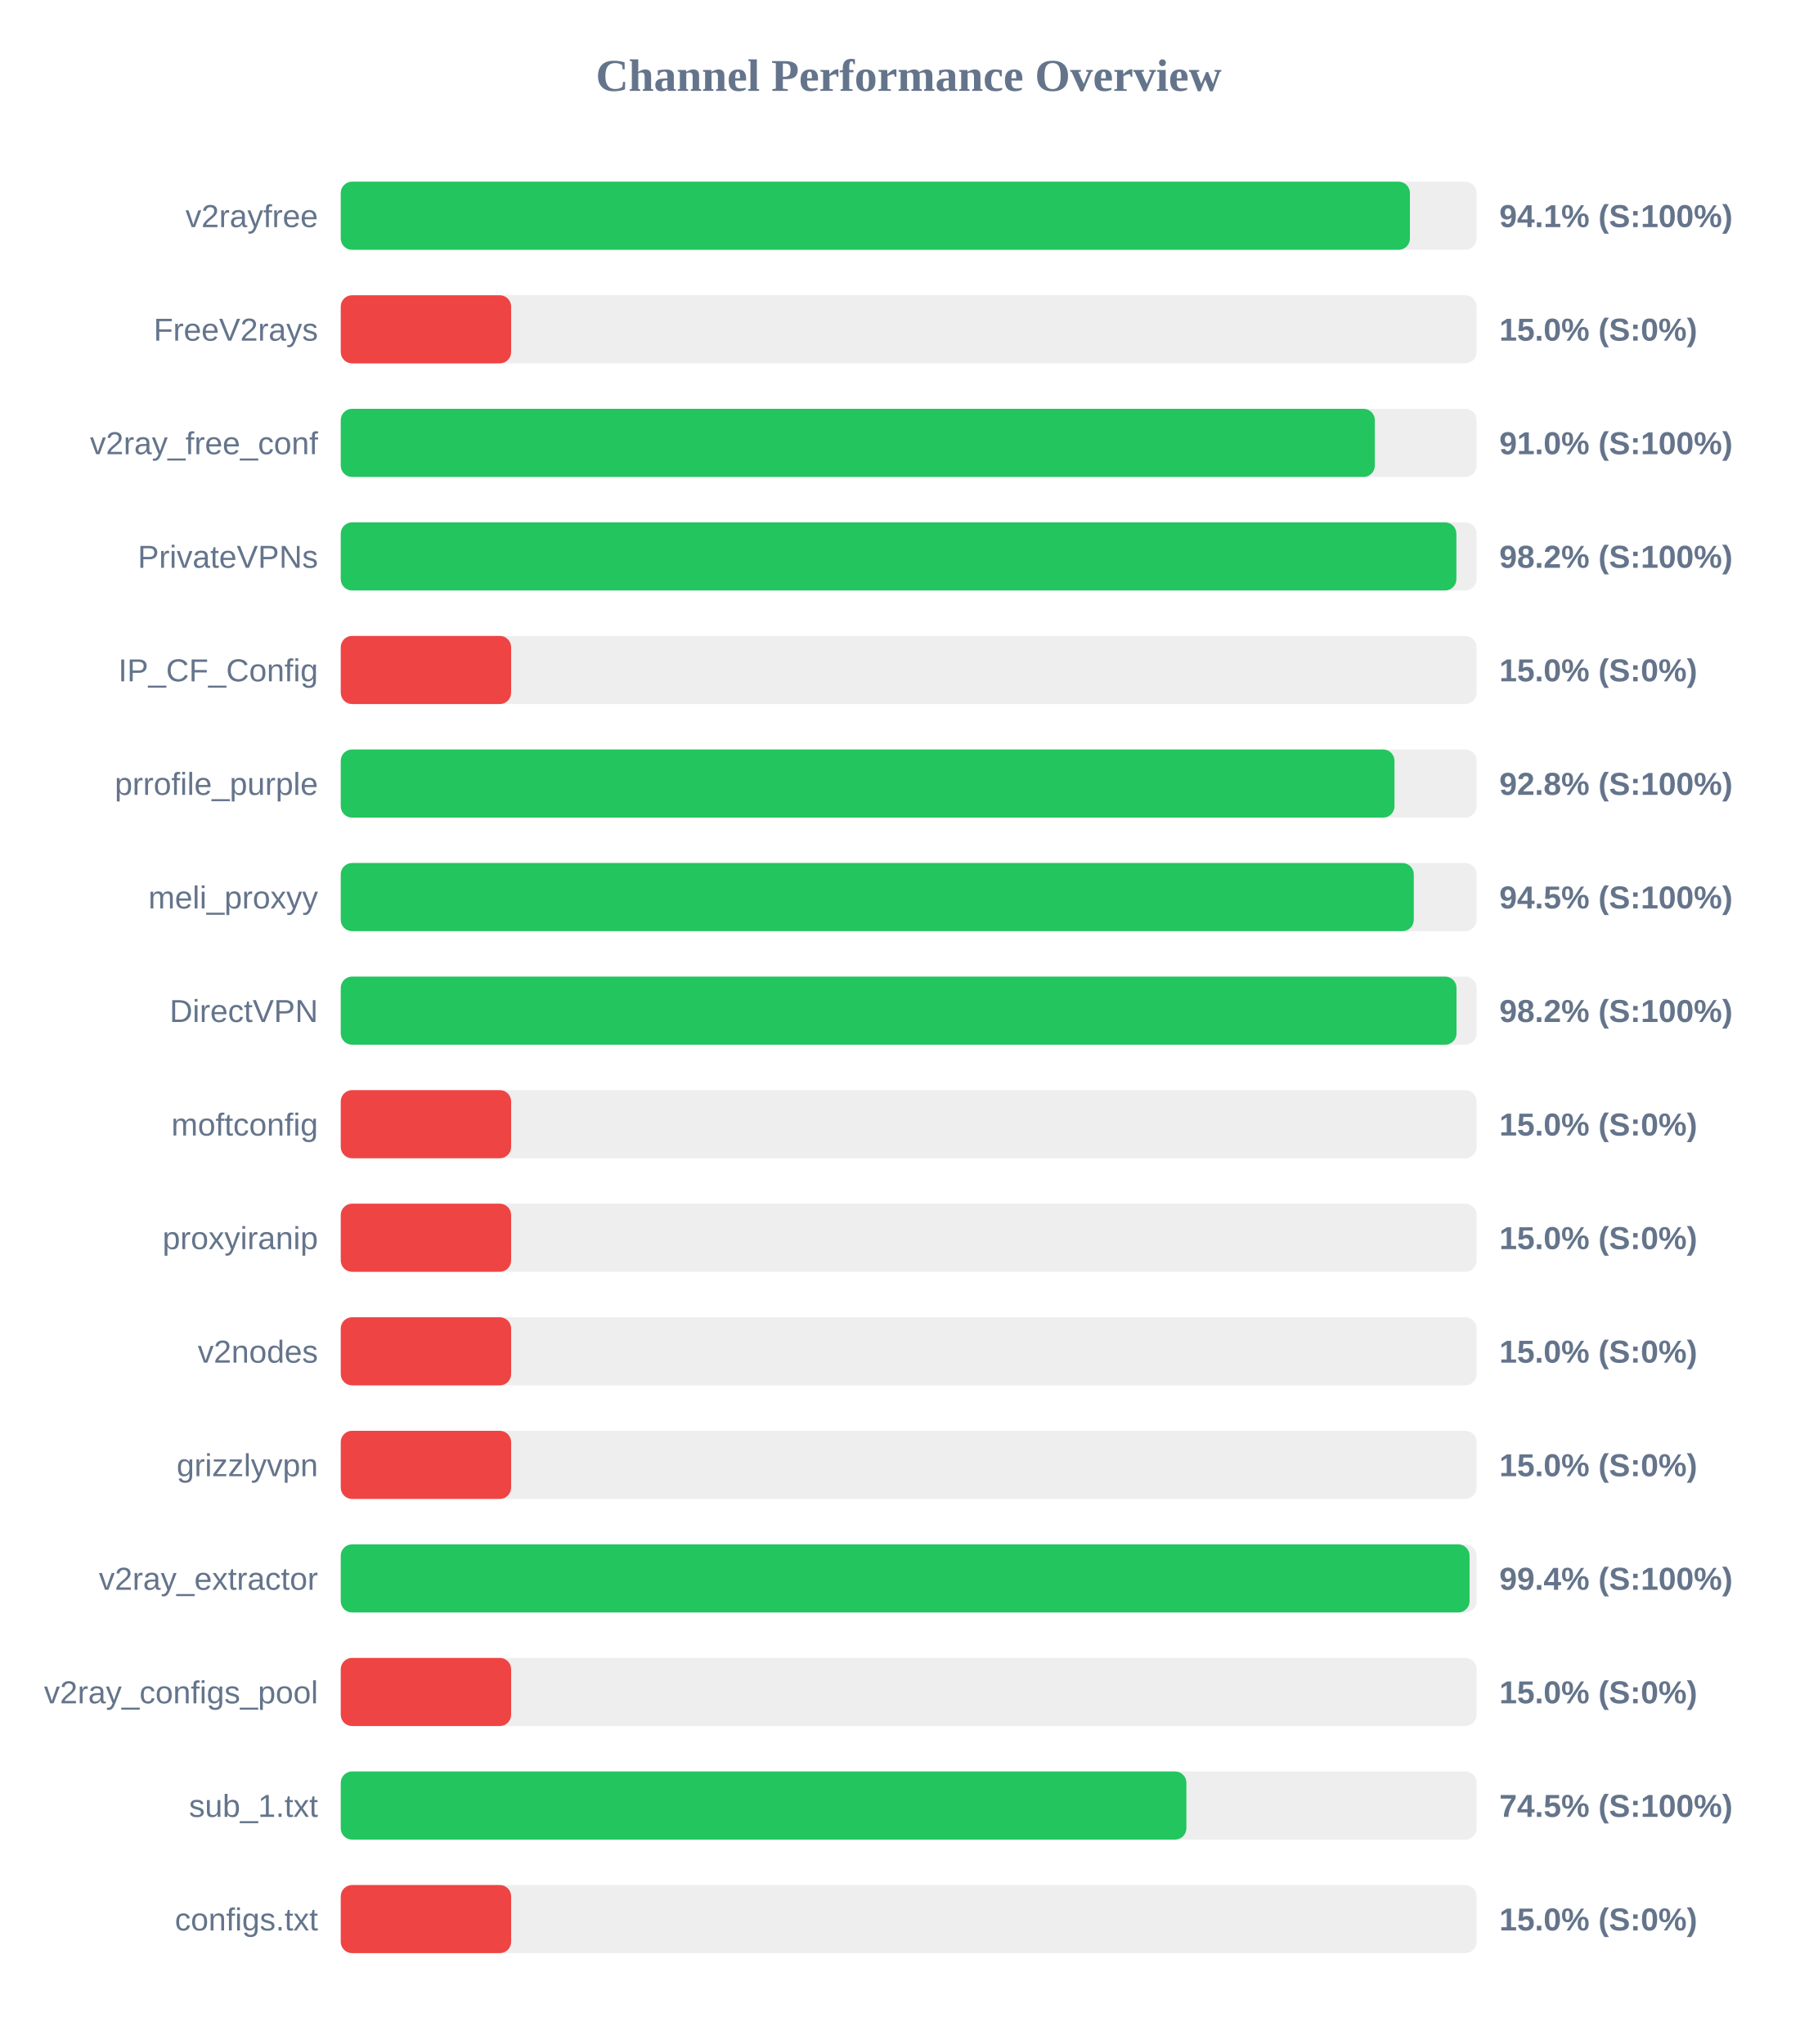
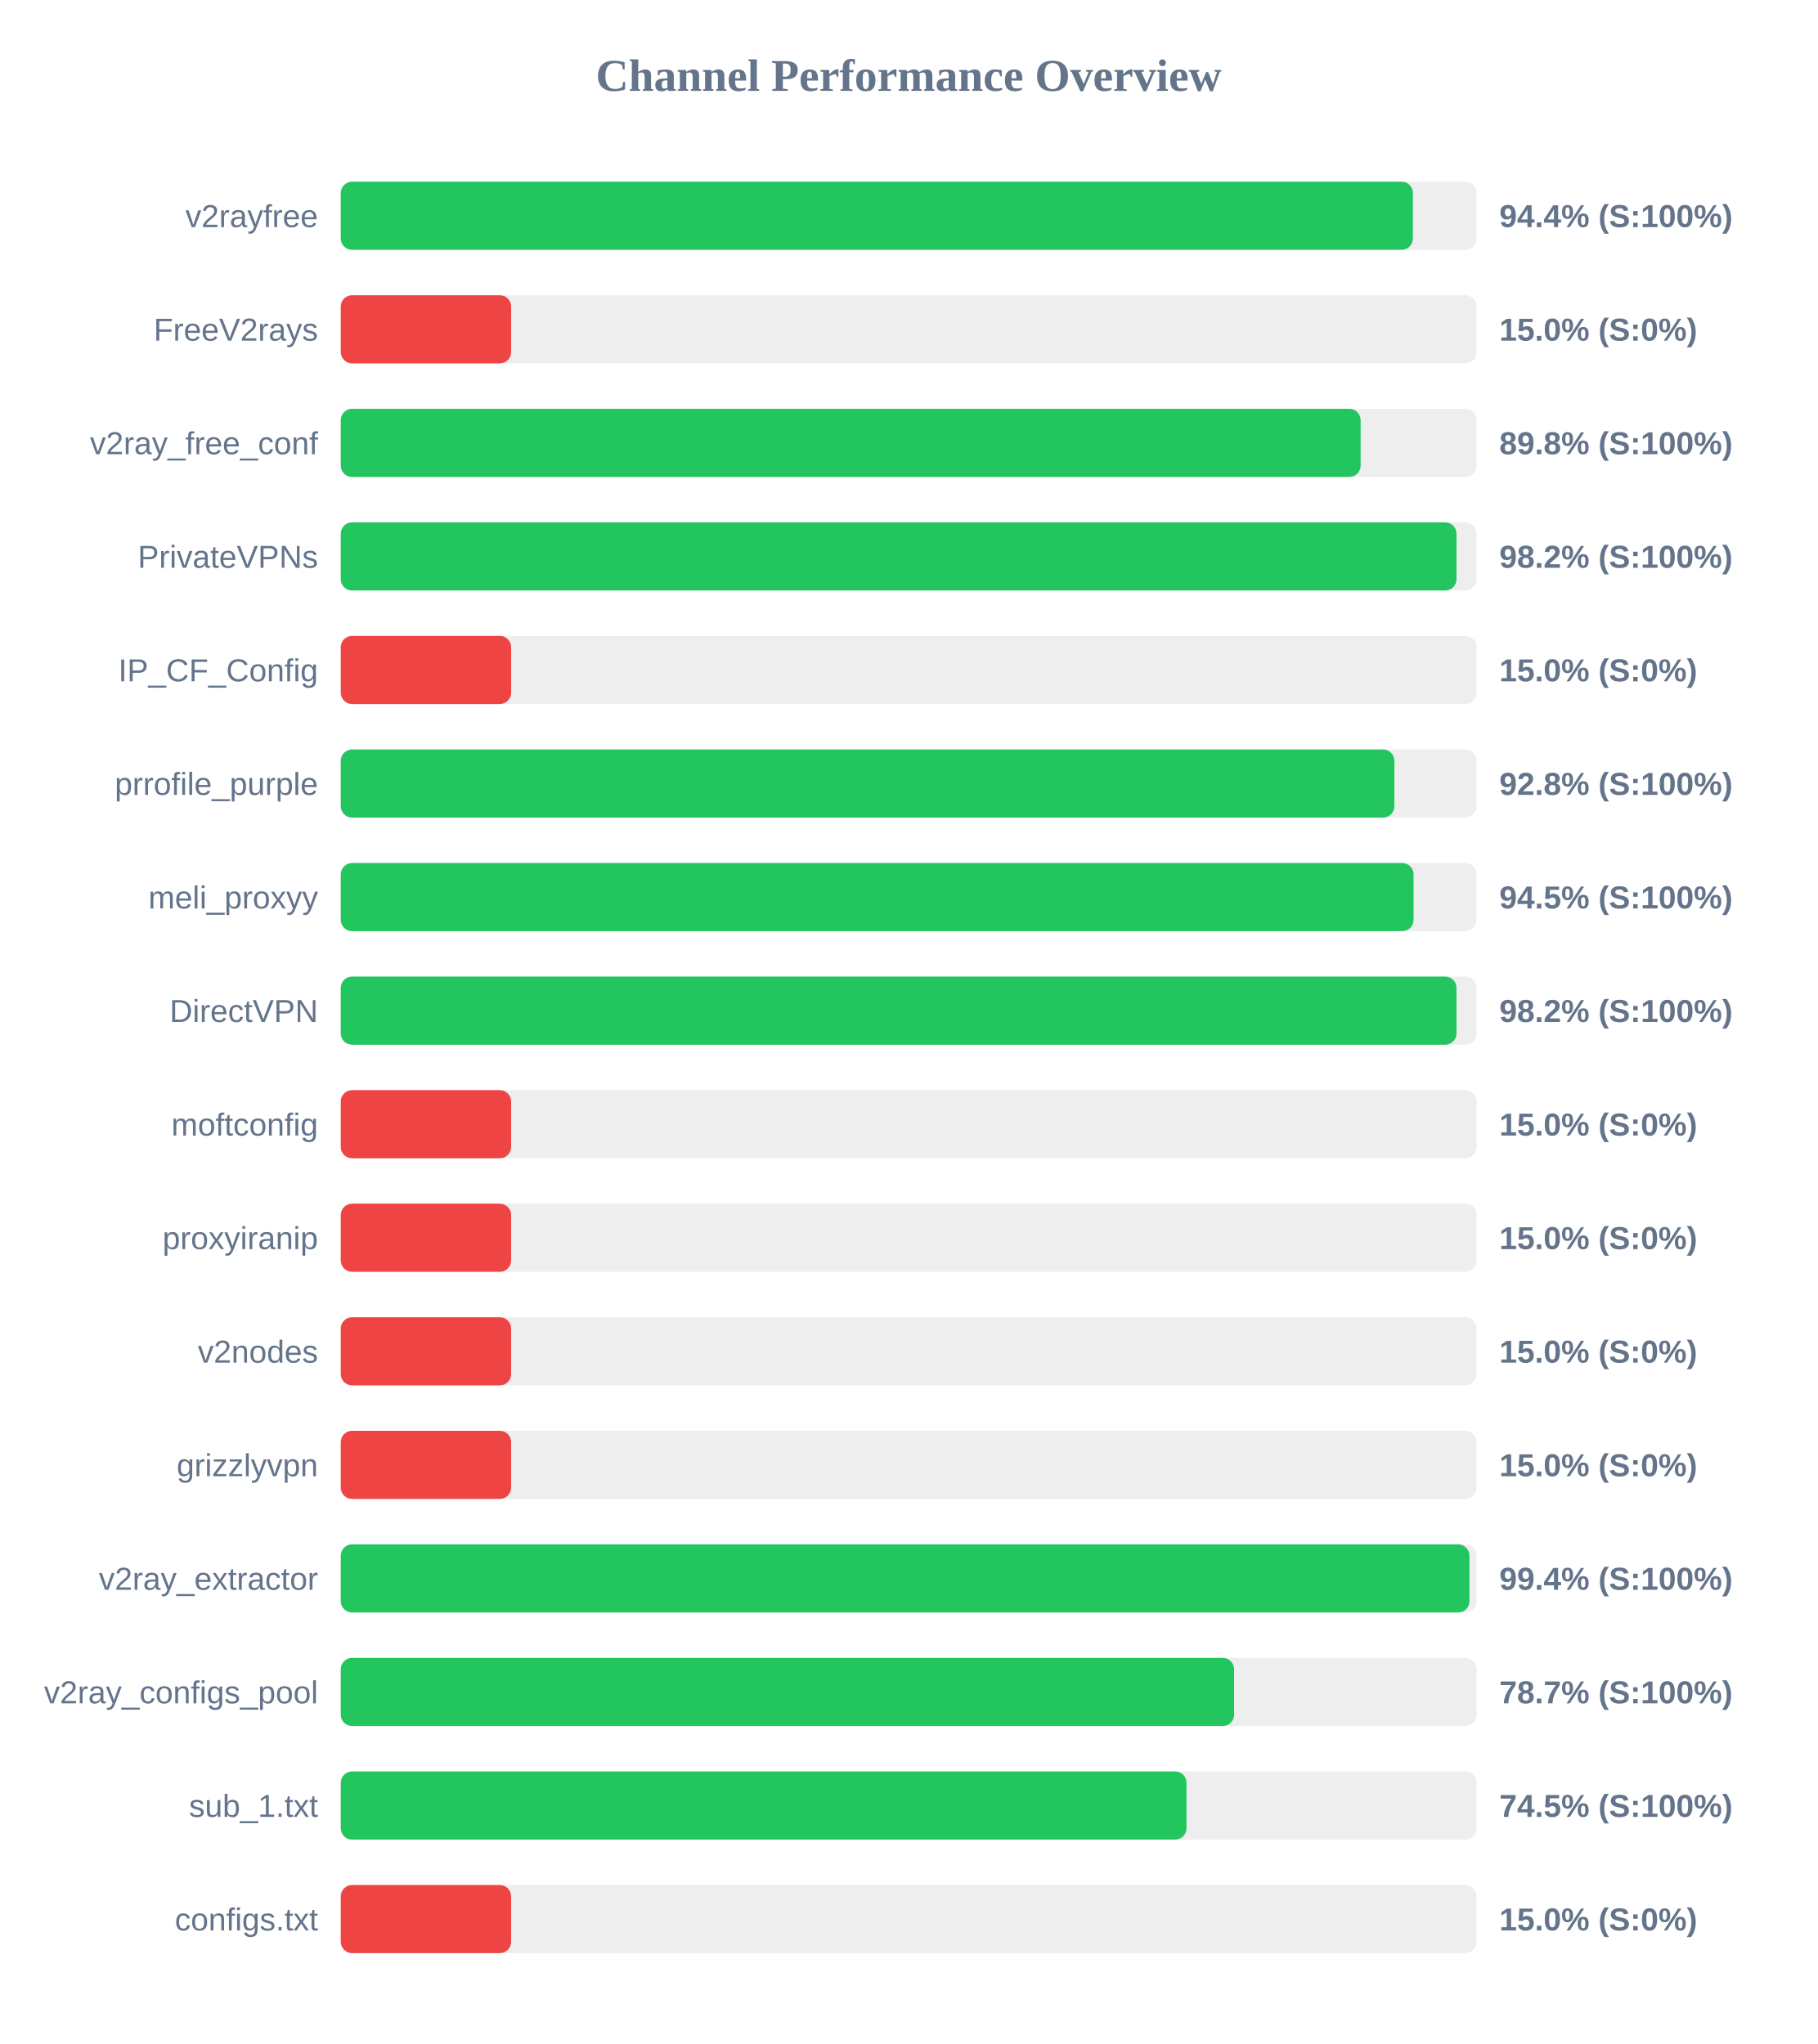
<svg xmlns="http://www.w3.org/2000/svg" width="800" height="900" version="1.1">
  <style>
        .row { font: 14px Arial; fill: #64748b; }
        .score { font: bold 14px Arial; fill: #64748b; }
    </style>
  <text x="400" y="40" text-anchor="middle" font-size="20px" font-weight="bold" fill="#64748b">Channel Performance Overview</text>
  <rect x="150" y="80" width="500" height="30" fill="#eee" rx="5" />
-   <rect x="150" y="80" width="470.65" height="30" fill="#22c55e" rx="5" />
+   <rect x="150" y="80" width="471.95" height="30" fill="#22c55e" rx="5" />
  <text x="140" y="100" text-anchor="end" class="row">v2rayfree</text>
-   <text x="660" y="100" text-anchor="start" class="score">94.1% (S:100%)</text>
+   <text x="660" y="100" text-anchor="start" class="score">94.4% (S:100%)</text>
  <rect x="150" y="130" width="500" height="30" fill="#eee" rx="5" />
  <rect x="150" y="130" width="75.0" height="30" fill="#ef4444" rx="5" />
  <text x="140" y="150" text-anchor="end" class="row">FreeV2rays</text>
  <text x="660" y="150" text-anchor="start" class="score">15.0% (S:0%)</text>
  <rect x="150" y="180" width="500" height="30" fill="#eee" rx="5" />
-   <rect x="150" y="180" width="455.2" height="30" fill="#22c55e" rx="5" />
+   <rect x="150" y="180" width="448.95" height="30" fill="#22c55e" rx="5" />
  <text x="140" y="200" text-anchor="end" class="row">v2ray_free_conf</text>
-   <text x="660" y="200" text-anchor="start" class="score">91.0% (S:100%)</text>
+   <text x="660" y="200" text-anchor="start" class="score">89.8% (S:100%)</text>
  <rect x="150" y="230" width="500" height="30" fill="#eee" rx="5" />
-   <rect x="150" y="230" width="491.1" height="30" fill="#22c55e" rx="5" />
+   <rect x="150" y="230" width="491.15" height="30" fill="#22c55e" rx="5" />
  <text x="140" y="250" text-anchor="end" class="row">PrivateVPNs</text>
  <text x="660" y="250" text-anchor="start" class="score">98.2% (S:100%)</text>
  <rect x="150" y="280" width="500" height="30" fill="#eee" rx="5" />
  <rect x="150" y="280" width="75.0" height="30" fill="#ef4444" rx="5" />
  <text x="140" y="300" text-anchor="end" class="row">IP_CF_Config</text>
  <text x="660" y="300" text-anchor="start" class="score">15.0% (S:0%)</text>
  <rect x="150" y="330" width="500" height="30" fill="#eee" rx="5" />
-   <rect x="150" y="330" width="463.85" height="30" fill="#22c55e" rx="5" />
+   <rect x="150" y="330" width="463.8" height="30" fill="#22c55e" rx="5" />
  <text x="140" y="350" text-anchor="end" class="row">prrofile_purple</text>
  <text x="660" y="350" text-anchor="start" class="score">92.8% (S:100%)</text>
  <rect x="150" y="380" width="500" height="30" fill="#eee" rx="5" />
-   <rect x="150" y="380" width="472.35" height="30" fill="#22c55e" rx="5" />
+   <rect x="150" y="380" width="472.25" height="30" fill="#22c55e" rx="5" />
  <text x="140" y="400" text-anchor="end" class="row">meli_proxyy</text>
  <text x="660" y="400" text-anchor="start" class="score">94.5% (S:100%)</text>
  <rect x="150" y="430" width="500" height="30" fill="#eee" rx="5" />
  <rect x="150" y="430" width="491.15" height="30" fill="#22c55e" rx="5" />
  <text x="140" y="450" text-anchor="end" class="row">DirectVPN</text>
  <text x="660" y="450" text-anchor="start" class="score">98.2% (S:100%)</text>
  <rect x="150" y="480" width="500" height="30" fill="#eee" rx="5" />
  <rect x="150" y="480" width="75.0" height="30" fill="#ef4444" rx="5" />
  <text x="140" y="500" text-anchor="end" class="row">moftconfig</text>
  <text x="660" y="500" text-anchor="start" class="score">15.0% (S:0%)</text>
  <rect x="150" y="530" width="500" height="30" fill="#eee" rx="5" />
  <rect x="150" y="530" width="75.0" height="30" fill="#ef4444" rx="5" />
  <text x="140" y="550" text-anchor="end" class="row">proxyiranip</text>
  <text x="660" y="550" text-anchor="start" class="score">15.0% (S:0%)</text>
  <rect x="150" y="580" width="500" height="30" fill="#eee" rx="5" />
  <rect x="150" y="580" width="75.0" height="30" fill="#ef4444" rx="5" />
  <text x="140" y="600" text-anchor="end" class="row">v2nodes</text>
  <text x="660" y="600" text-anchor="start" class="score">15.0% (S:0%)</text>
  <rect x="150" y="630" width="500" height="30" fill="#eee" rx="5" />
  <rect x="150" y="630" width="75.0" height="30" fill="#ef4444" rx="5" />
  <text x="140" y="650" text-anchor="end" class="row">grizzlyvpn</text>
  <text x="660" y="650" text-anchor="start" class="score">15.0% (S:0%)</text>
  <rect x="150" y="680" width="500" height="30" fill="#eee" rx="5" />
-   <rect x="150" y="680" width="496.9" height="30" fill="#22c55e" rx="5" />
+   <rect x="150" y="680" width="496.85" height="30" fill="#22c55e" rx="5" />
  <text x="140" y="700" text-anchor="end" class="row">v2ray_extractor</text>
  <text x="660" y="700" text-anchor="start" class="score">99.4% (S:100%)</text>
  <rect x="150" y="730" width="500" height="30" fill="#eee" rx="5" />
-   <rect x="150" y="730" width="75.0" height="30" fill="#ef4444" rx="5" />
+   <rect x="150" y="730" width="393.25" height="30" fill="#22c55e" rx="5" />
  <text x="140" y="750" text-anchor="end" class="row">v2ray_configs_pool</text>
-   <text x="660" y="750" text-anchor="start" class="score">15.0% (S:0%)</text>
+   <text x="660" y="750" text-anchor="start" class="score">78.7% (S:100%)</text>
  <rect x="150" y="780" width="500" height="30" fill="#eee" rx="5" />
-   <rect x="150" y="780" width="372.25" height="30" fill="#22c55e" rx="5" />
+   <rect x="150" y="780" width="372.3" height="30" fill="#22c55e" rx="5" />
  <text x="140" y="800" text-anchor="end" class="row">sub_1.txt</text>
  <text x="660" y="800" text-anchor="start" class="score">74.5% (S:100%)</text>
  <rect x="150" y="830" width="500" height="30" fill="#eee" rx="5" />
  <rect x="150" y="830" width="75.0" height="30" fill="#ef4444" rx="5" />
  <text x="140" y="850" text-anchor="end" class="row">configs.txt</text>
  <text x="660" y="850" text-anchor="start" class="score">15.0% (S:0%)</text>
</svg>
